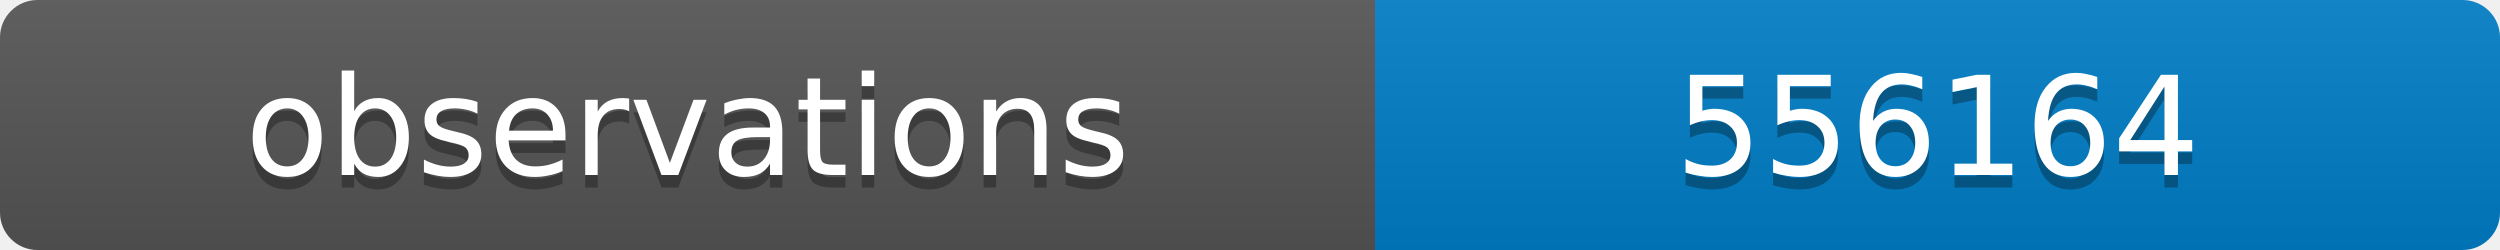
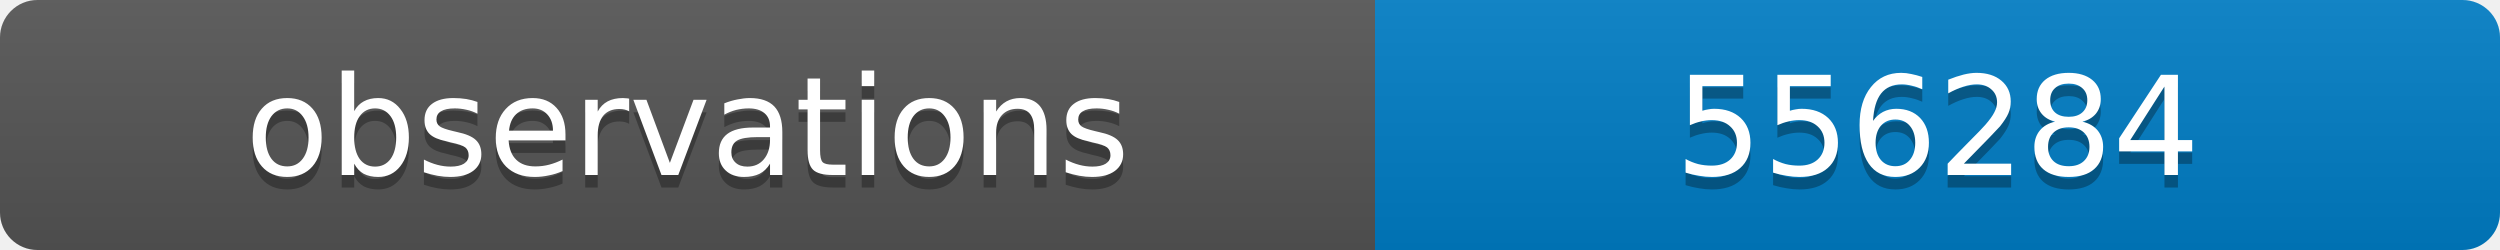
<svg xmlns="http://www.w3.org/2000/svg" width="200" height="20">
  <linearGradient id="b" x2="0" y2="100%">
    <stop offset="0" stop-color="#bbb" stop-opacity=".1" />
    <stop offset="1" stop-opacity=".1" />
  </linearGradient>
  <clipPath id="a">
    <rect width="200" height="20" rx="3" fill="#fff" />
  </clipPath>
  <g clip-path="url(#a)">
    <path fill="#555" d="M0 0h110v20H0z" />
    <path fill="#007ec6" d="M110 0h90v20H110z" />
    <path fill="url(#b)" d="M0 0h200v20H0z" />
  </g>
  <g fill="#fff" text-anchor="middle" font-family="DejaVu Sans,Verdana,Geneva,sans-serif" font-size="11">
    <text x="55" y="15" fill="#010101" fill-opacity=".3">observations</text>
    <text x="55" y="14">observations</text>
-     <text x="155" y="15" fill="#010101" fill-opacity=".3">556164</text>
-     <text x="155" y="14">556164</text>
+     <text x="155" y="15" fill="#010101" fill-opacity=".3">556284</text>
+     <text x="155" y="14">556284</text>
  </g>
</svg>
